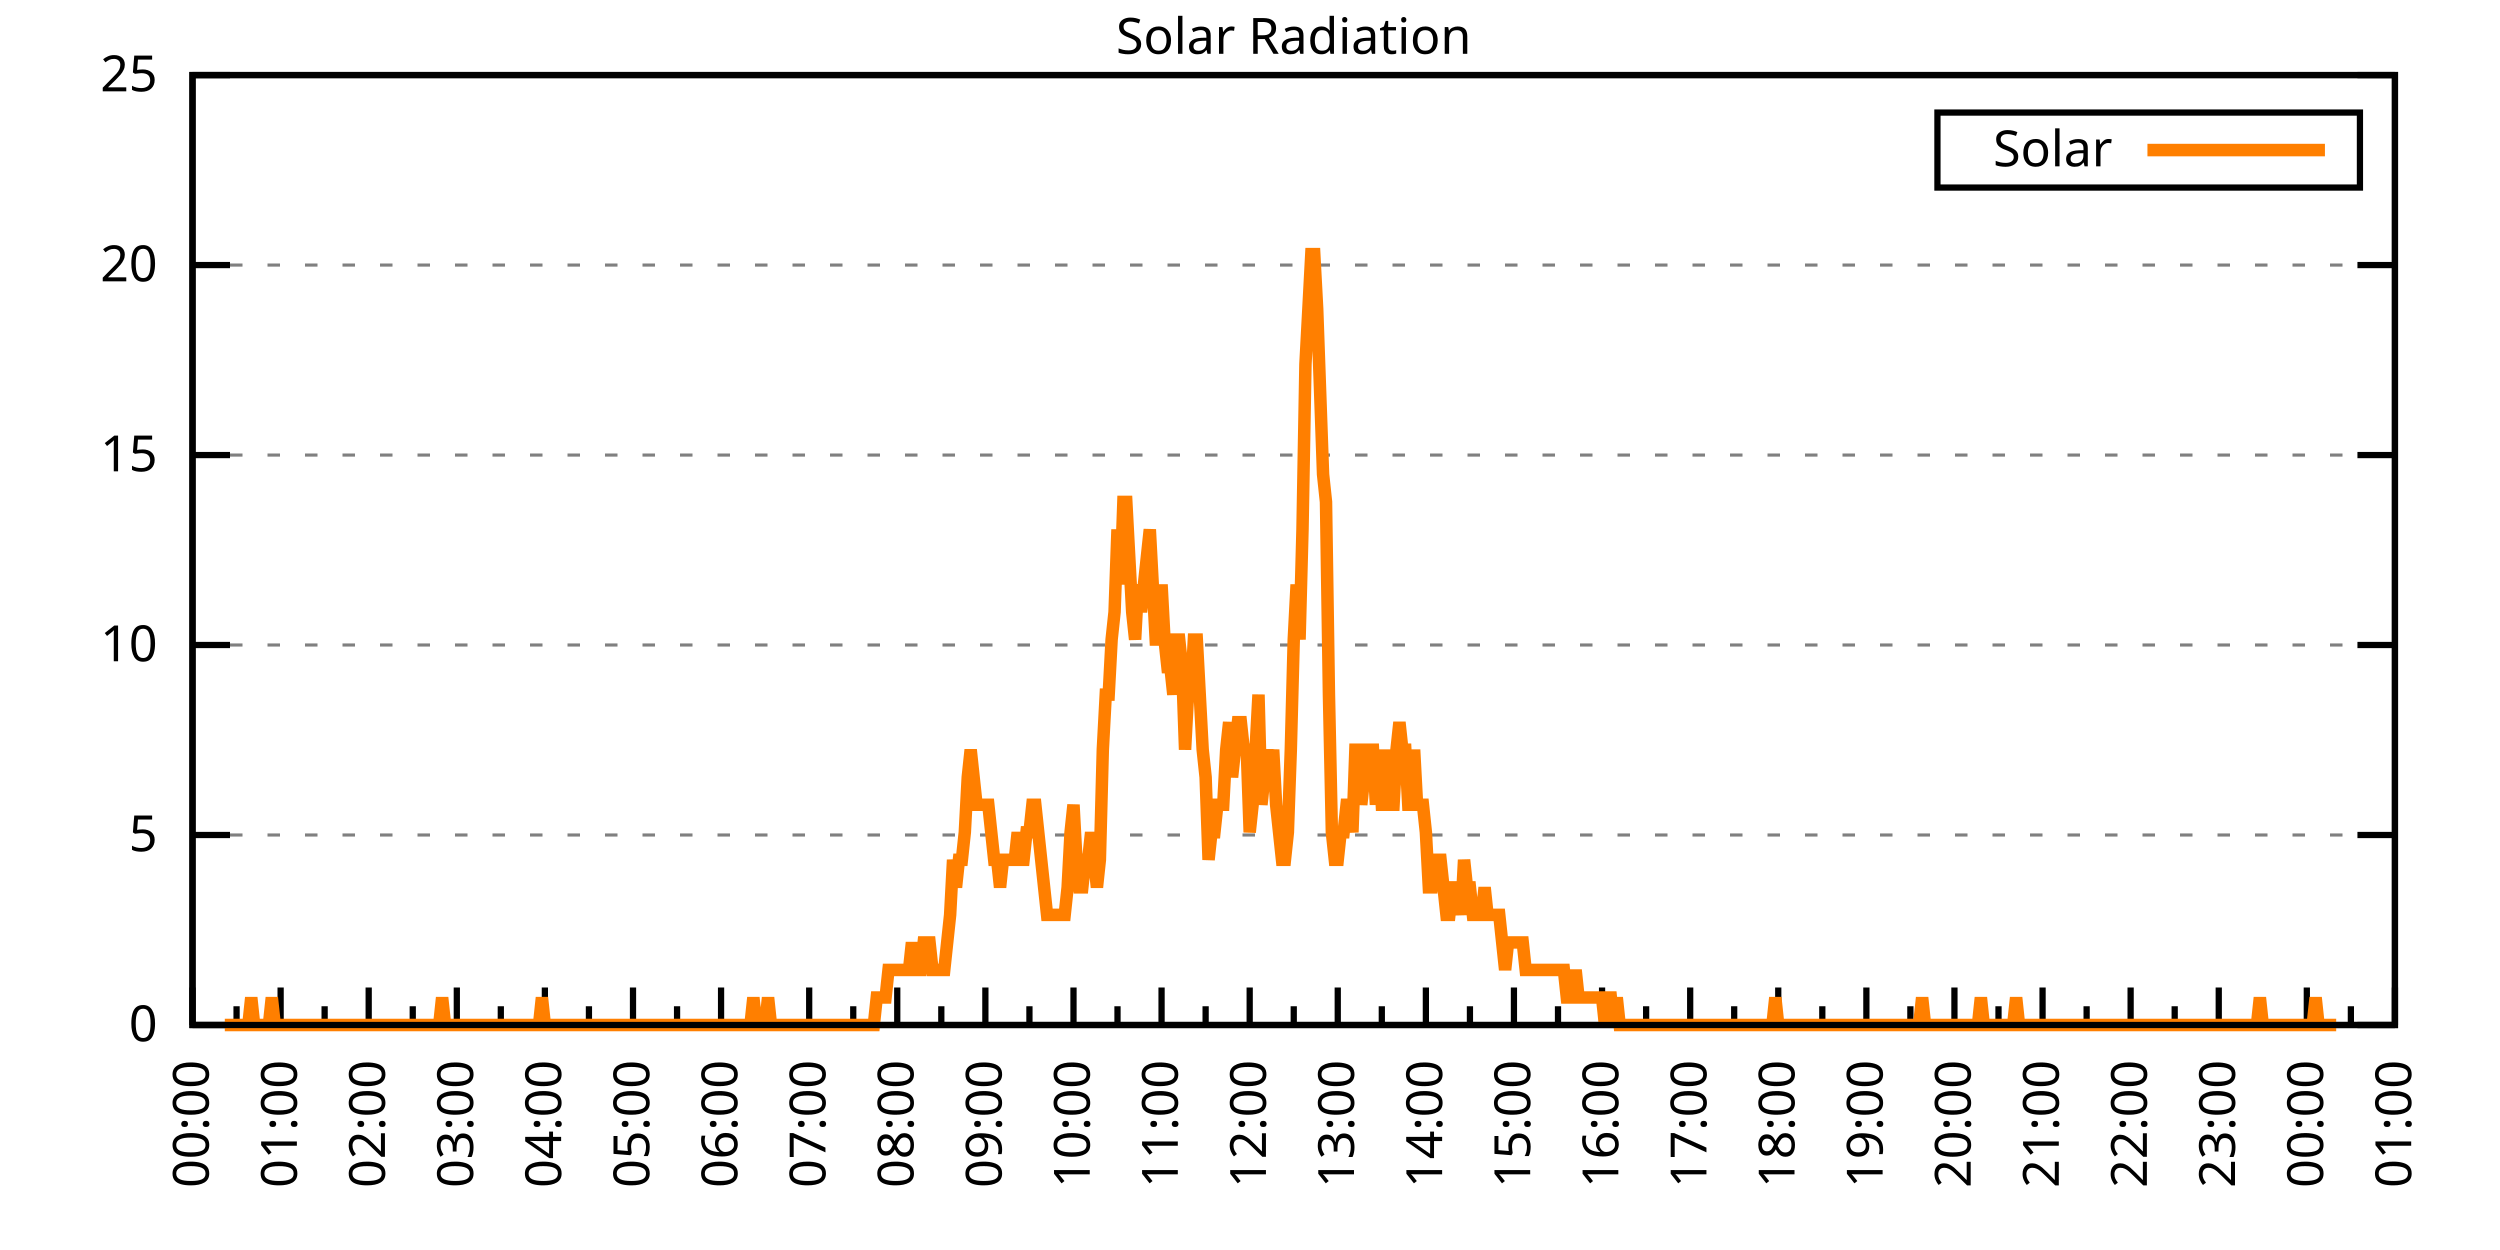
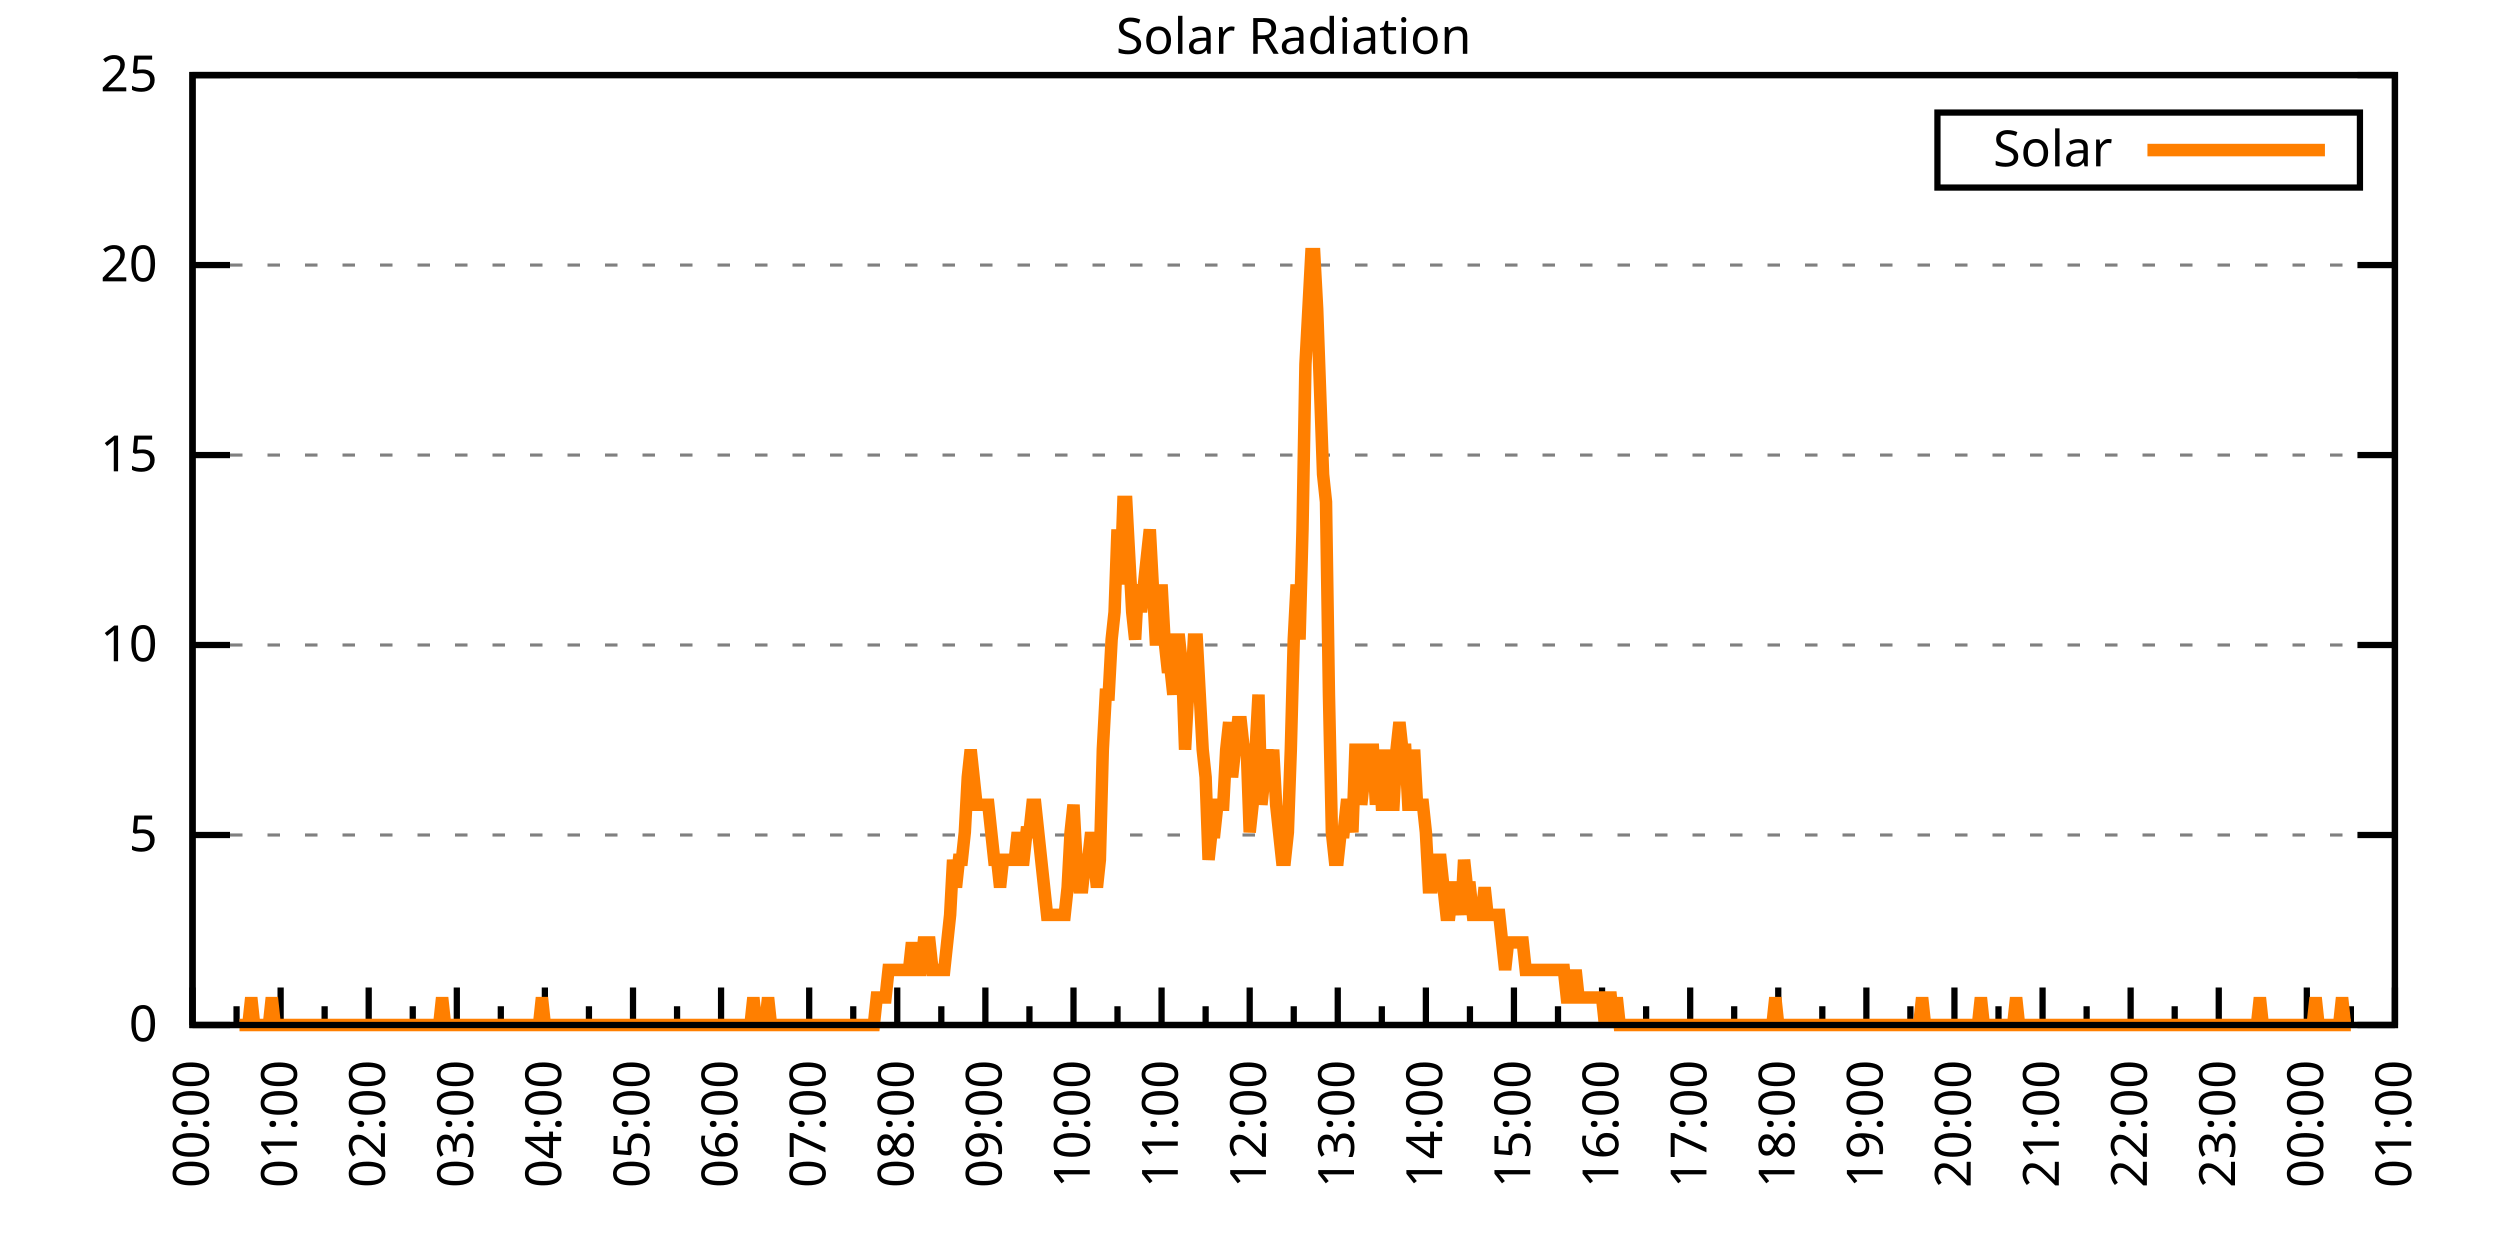
<svg xmlns="http://www.w3.org/2000/svg" xmlns:xlink="http://www.w3.org/1999/xlink" width="400" height="200" viewBox="0 0 400 200">
  <g id="gnuplot_canvas">
    <rect x="0" y="0" width="400" height="200" fill="none" />
    <defs>
      <circle id="gpDot" r="0.5" stroke-width="0.5" stroke="currentColor" />
      <path id="gpPt0" stroke-width="0.333" stroke="currentColor" d="M-1,0 h2 M0,-1 v2" />
      <path id="gpPt1" stroke-width="0.333" stroke="currentColor" d="M-1,-1 L1,1 M1,-1 L-1,1" />
      <path id="gpPt2" stroke-width="0.333" stroke="currentColor" d="M-1,0 L1,0 M0,-1 L0,1 M-1,-1 L1,1 M-1,1 L1,-1" />
      <rect id="gpPt3" stroke-width="0.333" stroke="currentColor" x="-1" y="-1" width="2" height="2" />
      <rect id="gpPt4" stroke-width="0.333" stroke="currentColor" fill="currentColor" x="-1" y="-1" width="2" height="2" />
      <circle id="gpPt5" stroke-width="0.333" stroke="currentColor" cx="0" cy="0" r="1" />
      <use xlink:href="#gpPt5" id="gpPt6" fill="currentColor" stroke="none" />
      <path id="gpPt7" stroke-width="0.333" stroke="currentColor" d="M0,-1.33 L-1.33,0.67 L1.33,0.67 z" />
      <use xlink:href="#gpPt7" id="gpPt8" fill="currentColor" stroke="none" />
      <use xlink:href="#gpPt7" id="gpPt9" stroke="currentColor" transform="rotate(180)" />
      <use xlink:href="#gpPt9" id="gpPt10" fill="currentColor" stroke="none" />
      <use xlink:href="#gpPt3" id="gpPt11" stroke="currentColor" transform="rotate(45)" />
      <use xlink:href="#gpPt11" id="gpPt12" fill="currentColor" stroke="none" />
      <path id="gpPt13" stroke-width="0.333" stroke="currentColor" d="M0,1.330 L1.265,0.411 L0.782,-1.067 L-0.782,-1.076 L-1.265,0.411 z" />
      <use xlink:href="#gpPt13" id="gpPt14" fill="currentColor" stroke="none" />
      <filter id="textbox" filterUnits="objectBoundingBox" x="0" y="0" height="1" width="1">
        <feFlood flood-color="white" flood-opacity="1" result="bgnd" />
        <feComposite in="SourceGraphic" in2="bgnd" operator="atop" />
      </filter>
      <filter id="greybox" filterUnits="objectBoundingBox" x="0" y="0" height="1" width="1">
        <feFlood flood-color="lightgrey" flood-opacity="1" result="grey" />
        <feComposite in="SourceGraphic" in2="grey" operator="atop" />
      </filter>
    </defs>
    <g fill="none" color="white" stroke="currentColor" stroke-width="1.00" stroke-linecap="butt" stroke-linejoin="miter">
</g>
    <g fill="none" color="black" stroke="currentColor" stroke-width="1.00" stroke-linecap="butt" stroke-linejoin="miter">
      <g stroke="none" shape-rendering="crispEdges">
        <polygon fill="rgb(255, 255, 255)" points="30.80,164.00 383.18,164.00 383.18,12.02 30.80,12.02 " />
      </g>
    </g>
    <g fill="none" color="black" stroke="currentColor" stroke-width="1.00" stroke-linecap="butt" stroke-linejoin="miter">
</g>
    <g fill="none" color="black" stroke="black" stroke-width="0.50" stroke-linecap="butt" stroke-linejoin="miter">
</g>
    <g fill="none" color="gray" stroke="currentColor" stroke-width="0.50" stroke-linecap="butt" stroke-linejoin="miter">
      <path stroke="gray" stroke-dasharray="2,4" class="gridline" d="M30.80,164.00 L383.19,164.00  " />
    </g>
    <g fill="none" color="gray" stroke="gray" stroke-width="1.00" stroke-linecap="butt" stroke-linejoin="miter">
</g>
    <g fill="none" color="black" stroke="currentColor" stroke-width="1.00" stroke-linecap="butt" stroke-linejoin="miter">
      <path stroke="black" d="M30.80,164.00 L36.80,164.00 M383.19,164.00 L377.19,164.00  " />
      <g transform="translate(25.20,166.60)" stroke="none" fill="black" font-family="Sans" font-size="8.00" text-anchor="end">
        <text>
          <tspan font-family="Sans"> 0</tspan>
        </text>
      </g>
    </g>
    <g fill="none" color="black" stroke="currentColor" stroke-width="1.00" stroke-linecap="butt" stroke-linejoin="miter">
</g>
    <g fill="none" color="black" stroke="black" stroke-width="0.50" stroke-linecap="butt" stroke-linejoin="miter">
</g>
    <g fill="none" color="gray" stroke="currentColor" stroke-width="0.50" stroke-linecap="butt" stroke-linejoin="miter">
      <path stroke="gray" stroke-dasharray="2,4" class="gridline" d="M30.80,133.60 L383.19,133.60  " />
    </g>
    <g fill="none" color="gray" stroke="gray" stroke-width="1.00" stroke-linecap="butt" stroke-linejoin="miter">
</g>
    <g fill="none" color="black" stroke="currentColor" stroke-width="1.00" stroke-linecap="butt" stroke-linejoin="miter">
      <path stroke="black" d="M30.80,133.60 L36.80,133.60 M383.19,133.60 L377.19,133.60  " />
      <g transform="translate(25.20,136.20)" stroke="none" fill="black" font-family="Sans" font-size="8.00" text-anchor="end">
        <text>
          <tspan font-family="Sans"> 5</tspan>
        </text>
      </g>
    </g>
    <g fill="none" color="black" stroke="currentColor" stroke-width="1.00" stroke-linecap="butt" stroke-linejoin="miter">
</g>
    <g fill="none" color="black" stroke="black" stroke-width="0.50" stroke-linecap="butt" stroke-linejoin="miter">
</g>
    <g fill="none" color="gray" stroke="currentColor" stroke-width="0.50" stroke-linecap="butt" stroke-linejoin="miter">
      <path stroke="gray" stroke-dasharray="2,4" class="gridline" d="M30.80,103.20 L383.19,103.20  " />
    </g>
    <g fill="none" color="gray" stroke="gray" stroke-width="1.00" stroke-linecap="butt" stroke-linejoin="miter">
</g>
    <g fill="none" color="black" stroke="currentColor" stroke-width="1.00" stroke-linecap="butt" stroke-linejoin="miter">
      <path stroke="black" d="M30.80,103.20 L36.80,103.20 M383.19,103.20 L377.19,103.20  " />
      <g transform="translate(25.20,105.80)" stroke="none" fill="black" font-family="Sans" font-size="8.00" text-anchor="end">
        <text>
          <tspan font-family="Sans"> 10</tspan>
        </text>
      </g>
    </g>
    <g fill="none" color="black" stroke="currentColor" stroke-width="1.00" stroke-linecap="butt" stroke-linejoin="miter">
</g>
    <g fill="none" color="black" stroke="black" stroke-width="0.50" stroke-linecap="butt" stroke-linejoin="miter">
</g>
    <g fill="none" color="gray" stroke="currentColor" stroke-width="0.50" stroke-linecap="butt" stroke-linejoin="miter">
      <path stroke="gray" stroke-dasharray="2,4" class="gridline" d="M30.80,72.81 L383.19,72.81  " />
    </g>
    <g fill="none" color="gray" stroke="gray" stroke-width="1.00" stroke-linecap="butt" stroke-linejoin="miter">
</g>
    <g fill="none" color="black" stroke="currentColor" stroke-width="1.00" stroke-linecap="butt" stroke-linejoin="miter">
      <path stroke="black" d="M30.80,72.81 L36.80,72.81 M383.19,72.81 L377.19,72.81  " />
      <g transform="translate(25.20,75.41)" stroke="none" fill="black" font-family="Sans" font-size="8.00" text-anchor="end">
        <text>
          <tspan font-family="Sans"> 15</tspan>
        </text>
      </g>
    </g>
    <g fill="none" color="black" stroke="currentColor" stroke-width="1.00" stroke-linecap="butt" stroke-linejoin="miter">
</g>
    <g fill="none" color="black" stroke="black" stroke-width="0.50" stroke-linecap="butt" stroke-linejoin="miter">
</g>
    <g fill="none" color="gray" stroke="currentColor" stroke-width="0.50" stroke-linecap="butt" stroke-linejoin="miter">
      <path stroke="gray" stroke-dasharray="2,4" class="gridline" d="M30.80,42.41 L383.19,42.41  " />
    </g>
    <g fill="none" color="gray" stroke="gray" stroke-width="1.00" stroke-linecap="butt" stroke-linejoin="miter">
</g>
    <g fill="none" color="black" stroke="currentColor" stroke-width="1.00" stroke-linecap="butt" stroke-linejoin="miter">
      <path stroke="black" d="M30.80,42.41 L36.80,42.41 M383.19,42.41 L377.19,42.41  " />
      <g transform="translate(25.20,45.01)" stroke="none" fill="black" font-family="Sans" font-size="8.00" text-anchor="end">
        <text>
          <tspan font-family="Sans"> 20</tspan>
        </text>
      </g>
    </g>
    <g fill="none" color="black" stroke="currentColor" stroke-width="1.00" stroke-linecap="butt" stroke-linejoin="miter">
</g>
    <g fill="none" color="black" stroke="black" stroke-width="0.50" stroke-linecap="butt" stroke-linejoin="miter">
</g>
    <g fill="none" color="gray" stroke="currentColor" stroke-width="0.50" stroke-linecap="butt" stroke-linejoin="miter">
      <path stroke="gray" stroke-dasharray="2,4" class="gridline" d="M30.80,12.01 L383.19,12.01  " />
    </g>
    <g fill="none" color="gray" stroke="gray" stroke-width="1.00" stroke-linecap="butt" stroke-linejoin="miter">
</g>
    <g fill="none" color="black" stroke="currentColor" stroke-width="1.00" stroke-linecap="butt" stroke-linejoin="miter">
      <path stroke="black" d="M30.80,12.01 L36.80,12.01 M383.19,12.01 L377.19,12.01  " />
      <g transform="translate(25.20,14.61)" stroke="none" fill="black" font-family="Sans" font-size="8.00" text-anchor="end">
        <text>
          <tspan font-family="Sans"> 25</tspan>
        </text>
      </g>
    </g>
    <g fill="none" color="black" stroke="currentColor" stroke-width="1.00" stroke-linecap="butt" stroke-linejoin="miter">
      <path stroke="black" d="M30.80,164.00 L30.80,158.00  " />
      <g transform="translate(33.40,169.60) rotate(270)" stroke="none" fill="black" font-family="Sans" font-size="8.00" text-anchor="end">
        <text>
          <tspan font-family="Sans">00:00</tspan>
        </text>
      </g>
    </g>
    <g fill="none" color="black" stroke="currentColor" stroke-width="1.00" stroke-linecap="butt" stroke-linejoin="miter">
      <path stroke="black" d="M37.85,164.00 L37.85,161.00 M44.90,164.00 L44.90,158.00  " />
      <g transform="translate(47.50,169.60) rotate(270)" stroke="none" fill="black" font-family="Sans" font-size="8.00" text-anchor="end">
        <text>
          <tspan font-family="Sans">01:00</tspan>
        </text>
      </g>
    </g>
    <g fill="none" color="black" stroke="currentColor" stroke-width="1.00" stroke-linecap="butt" stroke-linejoin="miter">
      <path stroke="black" d="M51.94,164.00 L51.94,161.00 M58.99,164.00 L58.99,158.00  " />
      <g transform="translate(61.59,169.60) rotate(270)" stroke="none" fill="black" font-family="Sans" font-size="8.00" text-anchor="end">
        <text>
          <tspan font-family="Sans">02:00</tspan>
        </text>
      </g>
    </g>
    <g fill="none" color="black" stroke="currentColor" stroke-width="1.00" stroke-linecap="butt" stroke-linejoin="miter">
      <path stroke="black" d="M66.04,164.00 L66.04,161.00 M73.09,164.00 L73.09,158.00  " />
      <g transform="translate(75.69,169.60) rotate(270)" stroke="none" fill="black" font-family="Sans" font-size="8.00" text-anchor="end">
        <text>
          <tspan font-family="Sans">03:00</tspan>
        </text>
      </g>
    </g>
    <g fill="none" color="black" stroke="currentColor" stroke-width="1.00" stroke-linecap="butt" stroke-linejoin="miter">
      <path stroke="black" d="M80.13,164.00 L80.13,161.00 M87.18,164.00 L87.18,158.00  " />
      <g transform="translate(89.78,169.60) rotate(270)" stroke="none" fill="black" font-family="Sans" font-size="8.00" text-anchor="end">
        <text>
          <tspan font-family="Sans">04:00</tspan>
        </text>
      </g>
    </g>
    <g fill="none" color="black" stroke="currentColor" stroke-width="1.00" stroke-linecap="butt" stroke-linejoin="miter">
      <path stroke="black" d="M94.23,164.00 L94.23,161.00 M101.28,164.00 L101.28,158.00  " />
      <g transform="translate(103.88,169.60) rotate(270)" stroke="none" fill="black" font-family="Sans" font-size="8.00" text-anchor="end">
        <text>
          <tspan font-family="Sans">05:00</tspan>
        </text>
      </g>
    </g>
    <g fill="none" color="black" stroke="currentColor" stroke-width="1.00" stroke-linecap="butt" stroke-linejoin="miter">
      <path stroke="black" d="M108.33,164.00 L108.33,161.00 M115.37,164.00 L115.37,158.00  " />
      <g transform="translate(117.97,169.60) rotate(270)" stroke="none" fill="black" font-family="Sans" font-size="8.00" text-anchor="end">
        <text>
          <tspan font-family="Sans">06:00</tspan>
        </text>
      </g>
    </g>
    <g fill="none" color="black" stroke="currentColor" stroke-width="1.00" stroke-linecap="butt" stroke-linejoin="miter">
      <path stroke="black" d="M122.42,164.00 L122.42,161.00 M129.47,164.00 L129.47,158.00  " />
      <g transform="translate(132.07,169.60) rotate(270)" stroke="none" fill="black" font-family="Sans" font-size="8.00" text-anchor="end">
        <text>
          <tspan font-family="Sans">07:00</tspan>
        </text>
      </g>
    </g>
    <g fill="none" color="black" stroke="currentColor" stroke-width="1.00" stroke-linecap="butt" stroke-linejoin="miter">
      <path stroke="black" d="M136.52,164.00 L136.52,161.00 M143.56,164.00 L143.56,158.00  " />
      <g transform="translate(146.16,169.60) rotate(270)" stroke="none" fill="black" font-family="Sans" font-size="8.00" text-anchor="end">
        <text>
          <tspan font-family="Sans">08:00</tspan>
        </text>
      </g>
    </g>
    <g fill="none" color="black" stroke="currentColor" stroke-width="1.00" stroke-linecap="butt" stroke-linejoin="miter">
      <path stroke="black" d="M150.61,164.00 L150.61,161.00 M157.66,164.00 L157.66,158.00  " />
      <g transform="translate(160.26,169.60) rotate(270)" stroke="none" fill="black" font-family="Sans" font-size="8.00" text-anchor="end">
        <text>
          <tspan font-family="Sans">09:00</tspan>
        </text>
      </g>
    </g>
    <g fill="none" color="black" stroke="currentColor" stroke-width="1.00" stroke-linecap="butt" stroke-linejoin="miter">
      <path stroke="black" d="M164.71,164.00 L164.71,161.00 M171.76,164.00 L171.76,158.00  " />
      <g transform="translate(174.36,169.60) rotate(270)" stroke="none" fill="black" font-family="Sans" font-size="8.00" text-anchor="end">
        <text>
          <tspan font-family="Sans">10:00</tspan>
        </text>
      </g>
    </g>
    <g fill="none" color="black" stroke="currentColor" stroke-width="1.00" stroke-linecap="butt" stroke-linejoin="miter">
      <path stroke="black" d="M178.80,164.00 L178.80,161.00 M185.85,164.00 L185.85,158.00  " />
      <g transform="translate(188.45,169.60) rotate(270)" stroke="none" fill="black" font-family="Sans" font-size="8.00" text-anchor="end">
        <text>
          <tspan font-family="Sans">11:00</tspan>
        </text>
      </g>
    </g>
    <g fill="none" color="black" stroke="currentColor" stroke-width="1.00" stroke-linecap="butt" stroke-linejoin="miter">
      <path stroke="black" d="M192.90,164.00 L192.90,161.00 M199.95,164.00 L199.95,158.00  " />
      <g transform="translate(202.55,169.60) rotate(270)" stroke="none" fill="black" font-family="Sans" font-size="8.00" text-anchor="end">
        <text>
          <tspan font-family="Sans">12:00</tspan>
        </text>
      </g>
    </g>
    <g fill="none" color="black" stroke="currentColor" stroke-width="1.00" stroke-linecap="butt" stroke-linejoin="miter">
      <path stroke="black" d="M207.00,164.00 L207.00,161.00 M214.04,164.00 L214.04,158.00  " />
      <g transform="translate(216.64,169.60) rotate(270)" stroke="none" fill="black" font-family="Sans" font-size="8.00" text-anchor="end">
        <text>
          <tspan font-family="Sans">13:00</tspan>
        </text>
      </g>
    </g>
    <g fill="none" color="black" stroke="currentColor" stroke-width="1.00" stroke-linecap="butt" stroke-linejoin="miter">
      <path stroke="black" d="M221.09,164.00 L221.09,161.00 M228.14,164.00 L228.14,158.00  " />
      <g transform="translate(230.74,169.60) rotate(270)" stroke="none" fill="black" font-family="Sans" font-size="8.00" text-anchor="end">
        <text>
          <tspan font-family="Sans">14:00</tspan>
        </text>
      </g>
    </g>
    <g fill="none" color="black" stroke="currentColor" stroke-width="1.00" stroke-linecap="butt" stroke-linejoin="miter">
      <path stroke="black" d="M235.19,164.00 L235.19,161.00 M242.23,164.00 L242.23,158.00  " />
      <g transform="translate(244.83,169.60) rotate(270)" stroke="none" fill="black" font-family="Sans" font-size="8.00" text-anchor="end">
        <text>
          <tspan font-family="Sans">15:00</tspan>
        </text>
      </g>
    </g>
    <g fill="none" color="black" stroke="currentColor" stroke-width="1.00" stroke-linecap="butt" stroke-linejoin="miter">
      <path stroke="black" d="M249.28,164.00 L249.28,161.00 M256.33,164.00 L256.33,158.00  " />
      <g transform="translate(258.93,169.60) rotate(270)" stroke="none" fill="black" font-family="Sans" font-size="8.00" text-anchor="end">
        <text>
          <tspan font-family="Sans">16:00</tspan>
        </text>
      </g>
    </g>
    <g fill="none" color="black" stroke="currentColor" stroke-width="1.00" stroke-linecap="butt" stroke-linejoin="miter">
      <path stroke="black" d="M263.38,164.00 L263.38,161.00 M270.43,164.00 L270.43,158.00  " />
      <g transform="translate(273.03,169.60) rotate(270)" stroke="none" fill="black" font-family="Sans" font-size="8.00" text-anchor="end">
        <text>
          <tspan font-family="Sans">17:00</tspan>
        </text>
      </g>
    </g>
    <g fill="none" color="black" stroke="currentColor" stroke-width="1.00" stroke-linecap="butt" stroke-linejoin="miter">
      <path stroke="black" d="M277.47,164.00 L277.47,161.00 M284.52,164.00 L284.52,158.00  " />
      <g transform="translate(287.12,169.60) rotate(270)" stroke="none" fill="black" font-family="Sans" font-size="8.00" text-anchor="end">
        <text>
          <tspan font-family="Sans">18:00</tspan>
        </text>
      </g>
    </g>
    <g fill="none" color="black" stroke="currentColor" stroke-width="1.00" stroke-linecap="butt" stroke-linejoin="miter">
      <path stroke="black" d="M291.57,164.00 L291.57,161.00 M298.62,164.00 L298.62,158.00  " />
      <g transform="translate(301.22,169.60) rotate(270)" stroke="none" fill="black" font-family="Sans" font-size="8.00" text-anchor="end">
        <text>
          <tspan font-family="Sans">19:00</tspan>
        </text>
      </g>
    </g>
    <g fill="none" color="black" stroke="currentColor" stroke-width="1.00" stroke-linecap="butt" stroke-linejoin="miter">
      <path stroke="black" d="M305.66,164.00 L305.66,161.00 M312.71,164.00 L312.71,158.00  " />
      <g transform="translate(315.31,169.60) rotate(270)" stroke="none" fill="black" font-family="Sans" font-size="8.00" text-anchor="end">
        <text>
          <tspan font-family="Sans">20:00</tspan>
        </text>
      </g>
    </g>
    <g fill="none" color="black" stroke="currentColor" stroke-width="1.00" stroke-linecap="butt" stroke-linejoin="miter">
      <path stroke="black" d="M319.76,164.00 L319.76,161.00 M326.81,164.00 L326.81,158.00  " />
      <g transform="translate(329.41,169.60) rotate(270)" stroke="none" fill="black" font-family="Sans" font-size="8.00" text-anchor="end">
        <text>
          <tspan font-family="Sans">21:00</tspan>
        </text>
      </g>
    </g>
    <g fill="none" color="black" stroke="currentColor" stroke-width="1.00" stroke-linecap="butt" stroke-linejoin="miter">
      <path stroke="black" d="M333.86,164.00 L333.86,161.00 M340.90,164.00 L340.90,158.00  " />
      <g transform="translate(343.50,169.60) rotate(270)" stroke="none" fill="black" font-family="Sans" font-size="8.00" text-anchor="end">
        <text>
          <tspan font-family="Sans">22:00</tspan>
        </text>
      </g>
    </g>
    <g fill="none" color="black" stroke="currentColor" stroke-width="1.00" stroke-linecap="butt" stroke-linejoin="miter">
      <path stroke="black" d="M347.95,164.00 L347.95,161.00 M355.00,164.00 L355.00,158.00  " />
      <g transform="translate(357.60,169.60) rotate(270)" stroke="none" fill="black" font-family="Sans" font-size="8.00" text-anchor="end">
        <text>
          <tspan font-family="Sans">23:00</tspan>
        </text>
      </g>
    </g>
    <g fill="none" color="black" stroke="currentColor" stroke-width="1.00" stroke-linecap="butt" stroke-linejoin="miter">
      <path stroke="black" d="M362.05,164.00 L362.05,161.00 M369.09,164.00 L369.09,158.00  " />
      <g transform="translate(371.69,169.60) rotate(270)" stroke="none" fill="black" font-family="Sans" font-size="8.00" text-anchor="end">
        <text>
          <tspan font-family="Sans">00:00</tspan>
        </text>
      </g>
    </g>
    <g fill="none" color="black" stroke="currentColor" stroke-width="1.00" stroke-linecap="butt" stroke-linejoin="miter">
      <path stroke="black" d="M376.14,164.00 L376.14,161.00 M383.19,164.00 L383.19,158.00  " />
      <g transform="translate(385.79,169.60) rotate(270)" stroke="none" fill="black" font-family="Sans" font-size="8.00" text-anchor="end">
        <text>
          <tspan font-family="Sans">01:00</tspan>
        </text>
      </g>
    </g>
    <g fill="none" color="black" stroke="currentColor" stroke-width="1.00" stroke-linecap="butt" stroke-linejoin="miter">
</g>
    <g fill="none" color="black" stroke="currentColor" stroke-width="1.00" stroke-linecap="butt" stroke-linejoin="miter">
      <path stroke="black" d="M30.80,12.01 L30.80,164.00 L383.19,164.00 L383.19,12.01 L30.80,12.01 Z  " />
    </g>
    <g fill="none" color="black" stroke="currentColor" stroke-width="1.00" stroke-linecap="butt" stroke-linejoin="miter">
      <g transform="translate(6.80,88.01) rotate(270)" stroke="none" fill="black" font-family="Sans" font-size="8.00" text-anchor="middle">
        <text />
      </g>
    </g>
    <g fill="none" color="black" stroke="currentColor" stroke-width="1.00" stroke-linecap="butt" stroke-linejoin="miter">
</g>
    <g fill="none" color="black" stroke="currentColor" stroke-width="1.00" stroke-linecap="butt" stroke-linejoin="miter">
      <path stroke="black" d="M309.99,30.01 L309.99,18.01 L377.59,18.01 L377.59,30.01 L309.99,30.01 Z  " />
    </g>
    <g id="Solar_Radiation_plot_1">
      <g fill="none" color="white" stroke="black" stroke-width="2.00" stroke-linecap="butt" stroke-linejoin="miter">
</g>
      <g fill="none" color="black" stroke="currentColor" stroke-width="2.00" stroke-linecap="butt" stroke-linejoin="miter">
        <g transform="translate(337.99,26.61)" stroke="none" fill="black" font-family="Sans" font-size="8.00" text-anchor="end">
          <text>
            <tspan font-family="Sans">Solar</tspan>
          </text>
        </g>
      </g>
      <g fill="none" color="black" stroke="currentColor" stroke-width="2.00" stroke-linecap="butt" stroke-linejoin="miter">
-         <path stroke="rgb(255, 127,   0)" d="M343.59,24.01 L371.99,24.01 M35.97,164.00 L36.44,164.00 L36.91,164.00 L37.38,164.00 L37.85,164.00 L38.32,164.00   L38.79,164.00 L39.26,164.00 L39.73,164.00 L40.20,159.60 L40.67,164.00 L41.14,164.00 L41.61,164.00 L42.08,164.00   L42.55,164.00 L43.02,164.00 L43.49,159.60 L43.96,164.00 L44.43,164.00 L44.90,164.00 L45.37,164.00 L45.84,164.00   L46.31,164.00 L46.78,164.00 L47.24,164.00 L47.71,164.00 L48.18,164.00 L48.65,164.00 L49.12,164.00 L49.59,164.00   L50.06,164.00 L50.53,164.00 L51.00,164.00 L51.47,164.00 L51.94,164.00 L52.41,164.00 L52.88,164.00 L53.35,164.00   L53.82,164.00 L54.29,164.00 L54.76,164.00 L55.23,164.00 L55.70,164.00 L56.17,164.00 L56.64,164.00 L57.11,164.00   L57.58,164.00 L58.05,164.00 L58.52,164.00 L58.99,164.00 L59.46,164.00 L59.93,164.00 L60.40,164.00 L60.87,164.00   L61.34,164.00 L61.81,164.00 L62.28,164.00 L62.75,164.00 L63.22,164.00 L63.69,164.00 L64.16,164.00 L64.63,164.00   L65.10,164.00 L65.57,164.00 L66.04,164.00 L66.51,164.00 L66.98,164.00 L67.45,164.00 L67.92,164.00 L68.39,164.00   L68.86,164.00 L69.33,164.00 L69.80,164.00 L70.27,164.00 L70.74,159.60 L71.21,164.00 L71.68,164.00 L72.15,164.00   L72.62,164.00 L73.09,164.00 L73.56,164.00 L74.03,164.00 L74.50,164.00 L74.97,164.00 L75.44,164.00 L75.91,164.00   L76.38,164.00 L76.85,164.00 L77.32,164.00 L77.79,164.00 L78.26,164.00 L78.73,164.00 L79.19,164.00 L79.66,164.00   L80.13,164.00 L80.60,164.00 L81.07,164.00 L81.54,164.00 L82.01,164.00 L82.48,164.00 L82.95,164.00 L83.42,164.00   L83.89,164.00 L84.36,164.00 L84.83,164.00 L85.30,164.00 L85.77,164.00 L86.24,164.00 L86.71,159.60 L87.18,164.00   L87.65,164.00 L88.12,164.00 L88.59,164.00 L89.06,164.00 L89.53,164.00 L90.00,164.00 L90.47,164.00 L90.94,164.00   L91.41,164.00 L91.88,164.00 L92.35,164.00 L92.82,164.00 L93.29,164.00 L93.76,164.00 L94.23,164.00 L94.70,164.00   L95.17,164.00 L95.64,164.00 L96.11,164.00 L96.58,164.00 L97.05,164.00 L97.52,164.00 L97.99,164.00 L98.46,164.00   L98.93,164.00 L99.40,164.00 L99.87,164.00 L100.34,164.00 L100.81,164.00 L101.28,164.00 L101.75,164.00 L102.22,164.00   L102.69,164.00 L103.16,164.00 L103.63,164.00 L104.10,164.00 L104.57,164.00 L105.04,164.00 L105.51,164.00 L105.98,164.00   L106.45,164.00 L106.92,164.00 L107.39,164.00 L107.86,164.00 L108.33,164.00 L108.80,164.00 L109.27,164.00 L109.74,164.00   L110.21,164.00 L110.68,164.00 L111.14,164.00 L111.61,164.00 L112.08,164.00 L112.55,164.00 L113.02,164.00 L113.49,164.00   L113.96,164.00 L114.43,164.00 L114.90,164.00 L115.37,164.00 L115.84,164.00 L116.31,164.00 L116.78,164.00 L117.25,164.00   L117.72,164.00 L118.19,164.00 L118.66,164.00 L119.13,164.00 L119.60,164.00 L120.07,164.00 L120.54,159.60 L121.01,164.00   L121.48,164.00 L121.95,164.00 L122.42,164.00 L122.89,159.60 L123.36,164.00 L123.83,164.00 L124.30,164.00 L124.77,164.00   L125.24,164.00 L125.71,164.00 L126.18,164.00 L126.65,164.00 L127.12,164.00 L127.59,164.00 L128.06,164.00 L128.53,164.00   L129.00,164.00 L129.47,164.00 L129.94,164.00 L130.41,164.00 L130.88,164.00 L131.35,164.00 L131.82,164.00 L132.29,164.00   L132.76,164.00 L133.23,164.00 L133.70,164.00 L134.17,164.00 L134.64,164.00 L135.11,164.00 L135.58,164.00 L136.05,164.00   L136.52,164.00 L136.99,164.00 L137.46,164.00 L137.93,164.00 L138.40,164.00 L138.87,164.00 L139.34,164.00 L139.81,164.00   L140.28,159.60 L140.75,159.60 L141.22,159.60 L141.69,159.60 L142.16,155.19 L142.63,155.19 L143.09,155.19 L143.56,155.19   L144.03,155.19 L144.50,155.19 L144.97,155.19 L145.44,155.19 L145.91,150.79 L146.38,155.19 L146.85,155.19 L147.32,155.19   L147.79,150.79 L148.26,150.79 L148.73,150.79 L149.20,155.19 L149.67,155.19 L150.14,155.19 L150.61,155.19 L151.08,155.19   L151.55,150.79 L152.02,146.38 L152.49,137.57 L152.96,141.98 L153.43,137.57 L153.90,137.57 L154.37,133.17 L154.84,124.36   L155.31,119.95 L155.78,124.36 L156.25,128.76 L156.72,128.76 L157.19,128.76 L157.66,128.76 L158.13,128.76 L158.60,133.17   L159.07,137.57 L159.54,137.57 L160.01,141.98 L160.48,137.57 L160.95,137.57 L161.42,137.57 L161.89,137.57 L162.36,137.57   L162.83,133.17 L163.30,137.57 L163.77,137.57 L164.24,133.17 L164.71,133.17 L165.18,128.76 L165.65,128.76 L166.12,133.17   L166.59,137.57 L167.06,141.98 L167.53,146.38 L168.00,146.38 L168.47,146.38 L168.94,146.38 L169.41,146.38 L169.88,146.38   L170.35,146.38 L170.82,141.98 L171.29,133.17 L171.76,128.76 L172.23,137.57 L172.70,141.98 L173.17,141.98 L173.64,137.57   L174.11,137.57 L174.58,133.17 L175.04,137.57 L175.51,141.98 L175.98,137.57 L176.45,119.95 L176.92,111.14 L177.39,111.14   L177.86,102.33 L178.33,97.93 L178.80,84.71 L179.27,93.52 L179.74,80.31 L180.21,80.31 L180.68,89.12 L181.15,97.93   L181.62,102.33 L182.09,93.52 L182.56,97.93 L183.03,93.52 L183.50,89.12 L183.97,84.71 L184.44,93.52 L184.91,102.33   L185.38,102.33 L185.85,93.52 L186.32,102.33 L186.79,106.74 L187.26,106.74 L187.73,111.14 L188.20,102.33 L188.67,102.33   L189.14,106.74 L189.61,119.95 L190.08,111.14 L190.55,111.14 L191.02,102.33 L191.49,102.33 L191.96,111.14 L192.43,119.95   L192.90,124.36 L193.37,137.57 L193.84,133.17 L194.31,133.17 L194.78,128.76 L195.25,128.76 L195.72,128.76 L196.19,119.95   L196.66,115.55 L197.13,124.36 L197.60,119.95 L198.07,115.55 L198.54,115.55 L199.01,119.95 L199.48,119.95 L199.95,133.17   L200.42,128.76 L200.89,119.95 L201.36,111.14 L201.83,128.76 L202.30,124.36 L202.77,119.95 L203.24,124.36 L203.71,119.95   L204.18,128.76 L204.65,133.17 L205.12,137.57 L205.59,137.57 L206.06,133.17 L206.53,119.95 L207.00,102.33 L207.46,93.52   L207.93,102.33 L208.40,84.71 L208.87,58.28 L209.34,49.47 L209.81,40.66 L210.28,40.66 L210.75,49.47 L211.22,62.69   L211.69,75.90 L212.16,80.31 L212.63,111.14 L213.10,133.17 L213.57,137.57 L214.04,137.57 L214.51,133.17 L214.98,133.17   L215.45,128.76 L215.92,128.76 L216.39,133.17 L216.86,119.95 L217.33,119.95 L217.80,128.76 L218.27,124.36 L218.74,119.95   L219.21,119.95 L219.68,119.95 L220.15,128.76 L220.62,119.95 L221.09,128.76 L221.56,128.76 L222.03,119.95 L222.50,128.76   L222.97,128.76 L223.44,119.95 L223.91,115.55 L224.38,119.95 L224.85,119.95 L225.32,128.76 L225.79,128.76 L226.26,119.95   L226.73,128.76 L227.20,128.76 L227.67,128.76 L228.14,133.17 L228.61,141.98 L229.08,141.98 L229.55,137.57 L230.02,137.57   L230.49,137.57 L230.96,141.98 L231.43,146.38 L231.90,146.38 L232.37,141.98 L232.84,141.98 L233.31,141.98 L233.78,146.38   L234.25,137.57 L234.72,141.98 L235.19,141.98 L235.66,146.38 L236.13,146.38 L236.60,146.38 L237.07,146.38 L237.54,141.98   L238.01,146.38 L238.48,146.38 L238.95,146.38 L239.41,146.38 L239.88,146.38 L240.35,150.79 L240.82,155.19 L241.29,150.79   L241.76,150.79 L242.23,150.79 L242.70,150.79 L243.17,150.79 L243.64,150.79 L244.11,155.19 L244.58,155.19 L245.05,155.19   L245.52,155.19 L245.99,155.19 L246.46,155.19 L246.93,155.19 L247.40,155.19 L247.87,155.19 L248.34,155.19 L248.81,155.19   L249.28,155.19 L249.75,155.19 L250.22,155.19 L250.69,159.60 L251.16,159.60 L251.63,159.60 L252.10,155.19 L252.57,159.60   L253.04,159.60 L253.51,159.60 L253.98,159.60 L254.45,159.60 L254.92,159.60 L255.39,159.60 L255.86,159.60 L256.33,159.60   L256.80,164.00 L257.27,159.60 L257.74,159.60 L258.21,164.00 L258.68,159.60 L259.15,164.00 L259.62,164.00 L260.09,164.00   L260.56,164.00 L261.03,164.00 L261.50,164.00 L261.97,164.00 L262.44,164.00 L262.91,164.00 L263.38,164.00 L263.85,164.00   L264.32,164.00 L264.79,164.00 L265.26,164.00 L265.73,164.00 L266.20,164.00 L266.67,164.00 L267.14,164.00 L267.61,164.00   L268.08,164.00 L268.55,164.00 L269.02,164.00 L269.49,164.00 L269.96,164.00 L270.43,164.00 L270.90,164.00 L271.36,164.00   L271.83,164.00 L272.30,164.00 L272.77,164.00 L273.24,164.00 L273.71,164.00 L274.18,164.00 L274.65,164.00 L275.12,164.00   L275.59,164.00 L276.06,164.00 L276.53,164.00 L277.00,164.00 L277.47,164.00 L277.94,164.00 L278.41,164.00 L278.88,164.00   L279.35,164.00 L279.82,164.00 L280.29,164.00 L280.76,164.00 L281.23,164.00 L281.70,164.00 L282.17,164.00 L282.64,164.00   L283.11,164.00 L283.58,164.00 L284.05,159.60 L284.52,164.00 L284.99,164.00 L285.46,164.00 L285.93,164.00 L286.40,164.00   L286.87,164.00 L287.34,164.00 L287.81,164.00 L288.28,164.00 L288.75,164.00 L289.22,164.00 L289.69,164.00 L290.16,164.00   L290.63,164.00 L291.10,164.00 L291.57,164.00 L292.04,164.00 L292.51,164.00 L292.98,164.00 L293.45,164.00 L293.92,164.00   L294.39,164.00 L294.86,164.00 L295.33,164.00 L295.80,164.00 L296.27,164.00 L296.74,164.00 L297.21,164.00 L297.68,164.00   L298.15,164.00 L298.62,164.00 L299.09,164.00 L299.56,164.00 L300.03,164.00 L300.50,164.00 L300.97,164.00 L301.44,164.00   L301.91,164.00 L302.38,164.00 L302.85,164.00 L303.31,164.00 L303.78,164.00 L304.25,164.00 L304.72,164.00 L305.19,164.00   L305.66,164.00 L306.13,164.00 L306.60,164.00 L307.07,164.00 L307.54,159.60 L308.01,164.00 L308.48,164.00 L308.95,164.00   L309.42,164.00 L309.89,164.00 L310.36,164.00 L310.83,164.00 L311.30,164.00 L311.77,164.00 L312.24,164.00 L312.71,164.00   L313.18,164.00 L313.65,164.00 L314.12,164.00 L314.59,164.00 L315.06,164.00 L315.53,164.00 L316.00,164.00 L316.47,164.00   L316.94,159.60 L317.41,164.00 L317.88,164.00 L318.35,164.00 L318.82,164.00 L319.29,164.00 L319.76,164.00 L320.23,164.00   L320.70,164.00 L321.17,164.00 L321.64,164.00 L322.11,164.00 L322.58,159.60 L323.05,164.00 L323.52,164.00 L323.99,164.00   L324.46,164.00 L324.93,164.00 L325.40,164.00 L325.87,164.00 L326.34,164.00 L326.81,164.00 L327.28,164.00 L327.75,164.00   L328.22,164.00 L328.69,164.00 L329.16,164.00 L329.63,164.00 L330.10,164.00 L330.57,164.00 L331.04,164.00 L331.51,164.00   L331.98,164.00 L332.45,164.00 L332.92,164.00 L333.39,164.00 L333.86,164.00 L334.33,164.00 L334.80,164.00 L335.26,164.00   L335.73,164.00 L336.20,164.00 L336.67,164.00 L337.14,164.00 L337.61,164.00 L338.08,164.00 L338.55,164.00 L339.02,164.00   L339.49,164.00 L339.96,164.00 L340.43,164.00 L340.90,164.00 L341.37,164.00 L341.84,164.00 L342.31,164.00 L342.78,164.00   L343.25,164.00 L343.72,164.00 L344.19,164.00 L344.66,164.00 L345.13,164.00 L345.60,164.00 L346.07,164.00 L346.54,164.00   L347.01,164.00 L347.48,164.00 L347.95,164.00 L348.42,164.00 L348.89,164.00 L349.36,164.00 L349.83,164.00 L350.30,164.00   L350.77,164.00 L351.24,164.00 L351.71,164.00 L352.18,164.00 L352.65,164.00 L353.12,164.00 L353.59,164.00 L354.06,164.00   L354.53,164.00 L355.00,164.00 L355.47,164.00 L355.94,164.00 L356.41,164.00 L356.88,164.00 L357.35,164.00 L357.82,164.00   L358.29,164.00 L358.76,164.00 L359.23,164.00 L359.70,164.00 L360.17,164.00 L360.64,164.00 L361.11,164.00 L361.58,159.60   L362.05,164.00 L362.52,164.00 L362.99,164.00 L363.46,164.00 L363.93,164.00 L364.40,164.00 L364.87,164.00 L365.34,164.00   L365.81,164.00 L366.28,164.00 L366.75,164.00 L367.21,164.00 L367.68,164.00 L368.15,164.00 L368.62,164.00 L369.09,164.00   L369.56,164.00 L370.03,164.00 L370.50,159.60 L370.97,164.00 L371.44,164.00 L371.91,164.00 L372.38,164.00 L372.85,164.00   L373.32,164.00 L373.79,164.00  " />
+         <path stroke="rgb(255, 127,   0)" d="M343.59,24.01 L371.99,24.01 M38.32,164.00 L38.79,164.00 L39.26,164.00 L39.73,164.00 L40.20,159.60 L40.67,164.00   L41.14,164.00 L41.61,164.00 L42.08,164.00 L42.55,164.00 L43.02,164.00 L43.49,159.60 L43.96,164.00 L44.43,164.00   L44.90,164.00 L45.37,164.00 L45.84,164.00 L46.31,164.00 L46.78,164.00 L47.24,164.00 L47.71,164.00 L48.18,164.00   L48.65,164.00 L49.12,164.00 L49.59,164.00 L50.06,164.00 L50.53,164.00 L51.00,164.00 L51.47,164.00 L51.94,164.00   L52.41,164.00 L52.88,164.00 L53.35,164.00 L53.82,164.00 L54.29,164.00 L54.76,164.00 L55.23,164.00 L55.70,164.00   L56.17,164.00 L56.64,164.00 L57.11,164.00 L57.58,164.00 L58.05,164.00 L58.52,164.00 L58.99,164.00 L59.46,164.00   L59.93,164.00 L60.40,164.00 L60.87,164.00 L61.34,164.00 L61.81,164.00 L62.28,164.00 L62.75,164.00 L63.22,164.00   L63.69,164.00 L64.16,164.00 L64.63,164.00 L65.10,164.00 L65.57,164.00 L66.04,164.00 L66.51,164.00 L66.98,164.00   L67.45,164.00 L67.92,164.00 L68.39,164.00 L68.86,164.00 L69.33,164.00 L69.80,164.00 L70.27,164.00 L70.74,159.60   L71.21,164.00 L71.68,164.00 L72.15,164.00 L72.62,164.00 L73.09,164.00 L73.56,164.00 L74.03,164.00 L74.50,164.00   L74.97,164.00 L75.44,164.00 L75.91,164.00 L76.38,164.00 L76.85,164.00 L77.32,164.00 L77.79,164.00 L78.26,164.00   L78.73,164.00 L79.19,164.00 L79.66,164.00 L80.13,164.00 L80.60,164.00 L81.07,164.00 L81.54,164.00 L82.01,164.00   L82.48,164.00 L82.95,164.00 L83.42,164.00 L83.89,164.00 L84.36,164.00 L84.83,164.00 L85.30,164.00 L85.77,164.00   L86.24,164.00 L86.71,159.60 L87.18,164.00 L87.65,164.00 L88.12,164.00 L88.59,164.00 L89.06,164.00 L89.53,164.00   L90.00,164.00 L90.47,164.00 L90.94,164.00 L91.41,164.00 L91.88,164.00 L92.35,164.00 L92.82,164.00 L93.29,164.00   L93.76,164.00 L94.23,164.00 L94.70,164.00 L95.17,164.00 L95.64,164.00 L96.11,164.00 L96.58,164.00 L97.05,164.00   L97.52,164.00 L97.99,164.00 L98.46,164.00 L98.93,164.00 L99.40,164.00 L99.87,164.00 L100.34,164.00 L100.81,164.00   L101.28,164.00 L101.75,164.00 L102.22,164.00 L102.69,164.00 L103.16,164.00 L103.63,164.00 L104.10,164.00 L104.57,164.00   L105.04,164.00 L105.51,164.00 L105.98,164.00 L106.45,164.00 L106.92,164.00 L107.39,164.00 L107.86,164.00 L108.33,164.00   L108.80,164.00 L109.27,164.00 L109.74,164.00 L110.21,164.00 L110.68,164.00 L111.14,164.00 L111.61,164.00 L112.08,164.00   L112.55,164.00 L113.02,164.00 L113.49,164.00 L113.96,164.00 L114.43,164.00 L114.90,164.00 L115.37,164.00 L115.84,164.00   L116.31,164.00 L116.78,164.00 L117.25,164.00 L117.72,164.00 L118.19,164.00 L118.66,164.00 L119.13,164.00 L119.60,164.00   L120.07,164.00 L120.54,159.60 L121.01,164.00 L121.48,164.00 L121.95,164.00 L122.42,164.00 L122.89,159.60 L123.36,164.00   L123.83,164.00 L124.30,164.00 L124.77,164.00 L125.24,164.00 L125.71,164.00 L126.18,164.00 L126.65,164.00 L127.12,164.00   L127.59,164.00 L128.06,164.00 L128.53,164.00 L129.00,164.00 L129.47,164.00 L129.94,164.00 L130.41,164.00 L130.88,164.00   L131.35,164.00 L131.82,164.00 L132.29,164.00 L132.76,164.00 L133.23,164.00 L133.70,164.00 L134.17,164.00 L134.64,164.00   L135.11,164.00 L135.58,164.00 L136.05,164.00 L136.52,164.00 L136.99,164.00 L137.46,164.00 L137.93,164.00 L138.40,164.00   L138.87,164.00 L139.34,164.00 L139.81,164.00 L140.28,159.60 L140.75,159.60 L141.22,159.60 L141.69,159.60 L142.16,155.19   L142.63,155.19 L143.09,155.19 L143.56,155.19 L144.03,155.19 L144.50,155.19 L144.97,155.19 L145.44,155.19 L145.91,150.79   L146.38,155.19 L146.85,155.19 L147.32,155.19 L147.79,150.79 L148.26,150.79 L148.73,150.79 L149.20,155.19 L149.67,155.19   L150.14,155.19 L150.61,155.19 L151.08,155.19 L151.55,150.79 L152.02,146.38 L152.49,137.57 L152.96,141.98 L153.43,137.57   L153.90,137.57 L154.37,133.17 L154.84,124.36 L155.31,119.95 L155.78,124.36 L156.25,128.76 L156.72,128.76 L157.19,128.76   L157.66,128.76 L158.13,128.76 L158.60,133.17 L159.07,137.57 L159.54,137.57 L160.01,141.98 L160.48,137.57 L160.95,137.57   L161.42,137.57 L161.89,137.57 L162.36,137.57 L162.83,133.17 L163.30,137.57 L163.77,137.57 L164.24,133.17 L164.71,133.17   L165.18,128.76 L165.65,128.76 L166.12,133.17 L166.59,137.57 L167.06,141.98 L167.53,146.38 L168.00,146.38 L168.47,146.38   L168.94,146.38 L169.41,146.38 L169.88,146.38 L170.35,146.38 L170.82,141.98 L171.29,133.17 L171.76,128.76 L172.23,137.57   L172.70,141.98 L173.17,141.98 L173.64,137.57 L174.11,137.57 L174.58,133.17 L175.04,137.57 L175.51,141.98 L175.98,137.57   L176.45,119.95 L176.92,111.14 L177.39,111.14 L177.86,102.33 L178.33,97.93 L178.80,84.71 L179.27,93.52 L179.74,80.31   L180.21,80.31 L180.68,89.12 L181.15,97.93 L181.62,102.33 L182.09,93.52 L182.56,97.93 L183.03,93.52 L183.50,89.12   L183.97,84.71 L184.44,93.52 L184.91,102.33 L185.38,102.33 L185.85,93.52 L186.32,102.33 L186.79,106.74 L187.26,106.74   L187.73,111.14 L188.20,102.33 L188.67,102.33 L189.14,106.74 L189.61,119.95 L190.08,111.14 L190.55,111.14 L191.02,102.33   L191.49,102.33 L191.96,111.14 L192.43,119.95 L192.90,124.36 L193.37,137.57 L193.84,133.17 L194.31,133.17 L194.78,128.76   L195.25,128.76 L195.72,128.76 L196.19,119.95 L196.66,115.55 L197.13,124.36 L197.60,119.95 L198.07,115.55 L198.54,115.55   L199.01,119.95 L199.48,119.95 L199.95,133.17 L200.42,128.76 L200.89,119.95 L201.36,111.14 L201.83,128.76 L202.30,124.36   L202.77,119.95 L203.24,124.36 L203.71,119.95 L204.18,128.76 L204.65,133.17 L205.12,137.57 L205.59,137.57 L206.06,133.17   L206.53,119.95 L207.00,102.33 L207.46,93.52 L207.93,102.33 L208.40,84.71 L208.87,58.28 L209.34,49.47 L209.81,40.66   L210.28,40.66 L210.75,49.47 L211.22,62.69 L211.69,75.90 L212.16,80.31 L212.63,111.14 L213.10,133.17 L213.57,137.57   L214.04,137.57 L214.51,133.17 L214.98,133.17 L215.45,128.76 L215.92,128.76 L216.39,133.17 L216.86,119.95 L217.33,119.95   L217.80,128.76 L218.27,124.36 L218.74,119.95 L219.21,119.95 L219.68,119.95 L220.15,128.76 L220.62,119.95 L221.09,128.76   L221.56,128.76 L222.03,119.95 L222.50,128.76 L222.97,128.76 L223.44,119.95 L223.91,115.55 L224.38,119.95 L224.85,119.95   L225.32,128.76 L225.79,128.76 L226.26,119.95 L226.73,128.76 L227.20,128.76 L227.67,128.76 L228.14,133.17 L228.61,141.98   L229.08,141.98 L229.55,137.57 L230.02,137.57 L230.49,137.57 L230.96,141.98 L231.43,146.38 L231.90,146.38 L232.37,141.98   L232.84,141.98 L233.31,141.98 L233.78,146.38 L234.25,137.57 L234.72,141.98 L235.19,141.98 L235.66,146.38 L236.13,146.38   L236.60,146.38 L237.07,146.38 L237.54,141.98 L238.01,146.38 L238.48,146.38 L238.95,146.38 L239.41,146.38 L239.88,146.38   L240.35,150.79 L240.82,155.19 L241.29,150.79 L241.76,150.79 L242.23,150.79 L242.70,150.79 L243.17,150.79 L243.64,150.79   L244.11,155.19 L244.58,155.19 L245.05,155.19 L245.52,155.19 L245.99,155.19 L246.46,155.19 L246.93,155.19 L247.40,155.19   L247.87,155.19 L248.34,155.19 L248.81,155.19 L249.28,155.19 L249.75,155.19 L250.22,155.19 L250.69,159.60 L251.16,159.60   L251.63,159.60 L252.10,155.19 L252.57,159.60 L253.04,159.60 L253.51,159.60 L253.98,159.60 L254.45,159.60 L254.92,159.60   L255.39,159.60 L255.86,159.60 L256.33,159.60 L256.80,164.00 L257.27,159.60 L257.74,159.60 L258.21,164.00 L258.68,159.60   L259.15,164.00 L259.62,164.00 L260.09,164.00 L260.56,164.00 L261.03,164.00 L261.50,164.00 L261.97,164.00 L262.44,164.00   L262.91,164.00 L263.38,164.00 L263.85,164.00 L264.32,164.00 L264.79,164.00 L265.26,164.00 L265.73,164.00 L266.20,164.00   L266.67,164.00 L267.14,164.00 L267.61,164.00 L268.08,164.00 L268.55,164.00 L269.02,164.00 L269.49,164.00 L269.96,164.00   L270.43,164.00 L270.90,164.00 L271.36,164.00 L271.83,164.00 L272.30,164.00 L272.77,164.00 L273.24,164.00 L273.71,164.00   L274.18,164.00 L274.65,164.00 L275.12,164.00 L275.59,164.00 L276.06,164.00 L276.53,164.00 L277.00,164.00 L277.47,164.00   L277.94,164.00 L278.41,164.00 L278.88,164.00 L279.35,164.00 L279.82,164.00 L280.29,164.00 L280.76,164.00 L281.23,164.00   L281.70,164.00 L282.17,164.00 L282.64,164.00 L283.11,164.00 L283.58,164.00 L284.05,159.60 L284.52,164.00 L284.99,164.00   L285.46,164.00 L285.93,164.00 L286.40,164.00 L286.87,164.00 L287.34,164.00 L287.81,164.00 L288.28,164.00 L288.75,164.00   L289.22,164.00 L289.69,164.00 L290.16,164.00 L290.63,164.00 L291.10,164.00 L291.57,164.00 L292.04,164.00 L292.51,164.00   L292.98,164.00 L293.45,164.00 L293.92,164.00 L294.39,164.00 L294.86,164.00 L295.33,164.00 L295.80,164.00 L296.27,164.00   L296.74,164.00 L297.21,164.00 L297.68,164.00 L298.15,164.00 L298.62,164.00 L299.09,164.00 L299.56,164.00 L300.03,164.00   L300.50,164.00 L300.97,164.00 L301.44,164.00 L301.91,164.00 L302.38,164.00 L302.85,164.00 L303.31,164.00 L303.78,164.00   L304.25,164.00 L304.72,164.00 L305.19,164.00 L305.66,164.00 L306.13,164.00 L306.60,164.00 L307.07,164.00 L307.54,159.60   L308.01,164.00 L308.48,164.00 L308.95,164.00 L309.42,164.00 L309.89,164.00 L310.36,164.00 L310.83,164.00 L311.30,164.00   L311.77,164.00 L312.24,164.00 L312.71,164.00 L313.18,164.00 L313.65,164.00 L314.12,164.00 L314.59,164.00 L315.06,164.00   L315.53,164.00 L316.00,164.00 L316.47,164.00 L316.94,159.60 L317.41,164.00 L317.88,164.00 L318.35,164.00 L318.82,164.00   L319.29,164.00 L319.76,164.00 L320.23,164.00 L320.70,164.00 L321.17,164.00 L321.64,164.00 L322.11,164.00 L322.58,159.60   L323.05,164.00 L323.52,164.00 L323.99,164.00 L324.46,164.00 L324.93,164.00 L325.40,164.00 L325.87,164.00 L326.34,164.00   L326.81,164.00 L327.28,164.00 L327.75,164.00 L328.22,164.00 L328.69,164.00 L329.16,164.00 L329.63,164.00 L330.10,164.00   L330.57,164.00 L331.04,164.00 L331.51,164.00 L331.98,164.00 L332.45,164.00 L332.92,164.00 L333.39,164.00 L333.86,164.00   L334.33,164.00 L334.80,164.00 L335.26,164.00 L335.73,164.00 L336.20,164.00 L336.67,164.00 L337.14,164.00 L337.61,164.00   L338.08,164.00 L338.55,164.00 L339.02,164.00 L339.49,164.00 L339.96,164.00 L340.43,164.00 L340.90,164.00 L341.37,164.00   L341.84,164.00 L342.31,164.00 L342.78,164.00 L343.25,164.00 L343.72,164.00 L344.19,164.00 L344.66,164.00 L345.13,164.00   L345.60,164.00 L346.07,164.00 L346.54,164.00 L347.01,164.00 L347.48,164.00 L347.95,164.00 L348.42,164.00 L348.89,164.00   L349.36,164.00 L349.83,164.00 L350.30,164.00 L350.77,164.00 L351.24,164.00 L351.71,164.00 L352.18,164.00 L352.65,164.00   L353.12,164.00 L353.59,164.00 L354.06,164.00 L354.53,164.00 L355.00,164.00 L355.47,164.00 L355.94,164.00 L356.41,164.00   L356.88,164.00 L357.35,164.00 L357.82,164.00 L358.29,164.00 L358.76,164.00 L359.23,164.00 L359.70,164.00 L360.17,164.00   L360.64,164.00 L361.11,164.00 L361.58,159.60 L362.05,164.00 L362.52,164.00 L362.99,164.00 L363.46,164.00 L363.93,164.00   L364.40,164.00 L364.87,164.00 L365.34,164.00 L365.81,164.00 L366.28,164.00 L366.75,164.00 L367.21,164.00 L367.68,164.00   L368.15,164.00 L368.62,164.00 L369.09,164.00 L369.56,164.00 L370.03,164.00 L370.50,159.60 L370.97,164.00 L371.44,164.00   L371.91,164.00 L372.38,164.00 L372.85,164.00 L373.32,164.00 L373.79,164.00 L374.26,164.00 L374.73,159.60 L375.20,164.00   L375.67,164.00 L376.14,164.00  " />
      </g>
    </g>
    <g fill="none" color="black" stroke="currentColor" stroke-width="2.00" stroke-linecap="butt" stroke-linejoin="miter">
</g>
    <g fill="none" color="black" stroke="black" stroke-width="1.00" stroke-linecap="butt" stroke-linejoin="miter">
</g>
    <g fill="none" color="black" stroke="currentColor" stroke-width="1.00" stroke-linecap="butt" stroke-linejoin="miter">
      <path stroke="black" d="M30.80,12.01 L30.80,164.00 L383.19,164.00 L383.19,12.01 L30.80,12.01 Z  " />
    </g>
    <g fill="none" color="black" stroke="currentColor" stroke-width="1.00" stroke-linecap="butt" stroke-linejoin="miter">
      <g transform="translate(206.99,8.61)" stroke="none" fill="black" font-family="Sans" font-size="8.00" text-anchor="middle">
        <text>
          <tspan font-family="Sans">Solar Radiation</tspan>
        </text>
      </g>
    </g>
    <g fill="none" color="black" stroke="currentColor" stroke-width="1.00" stroke-linecap="butt" stroke-linejoin="miter">
</g>
  </g>
</svg>
